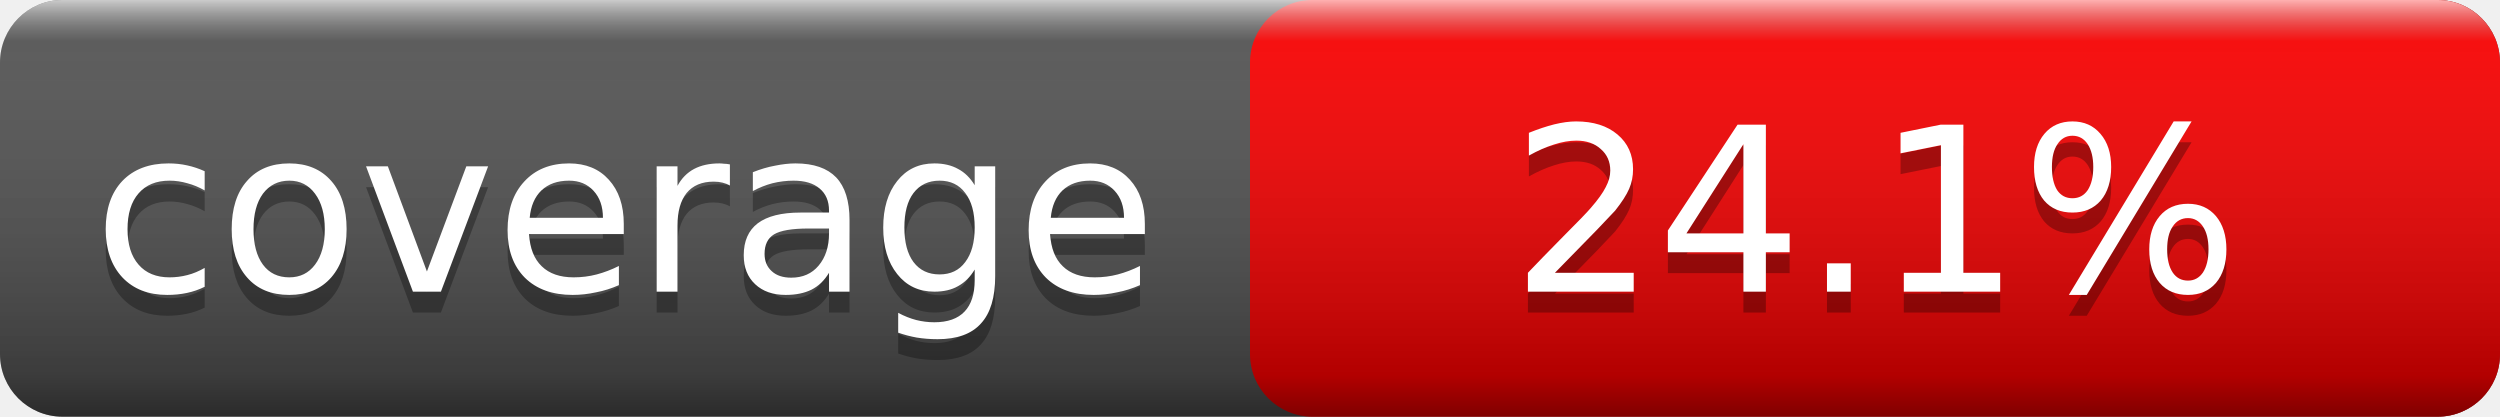
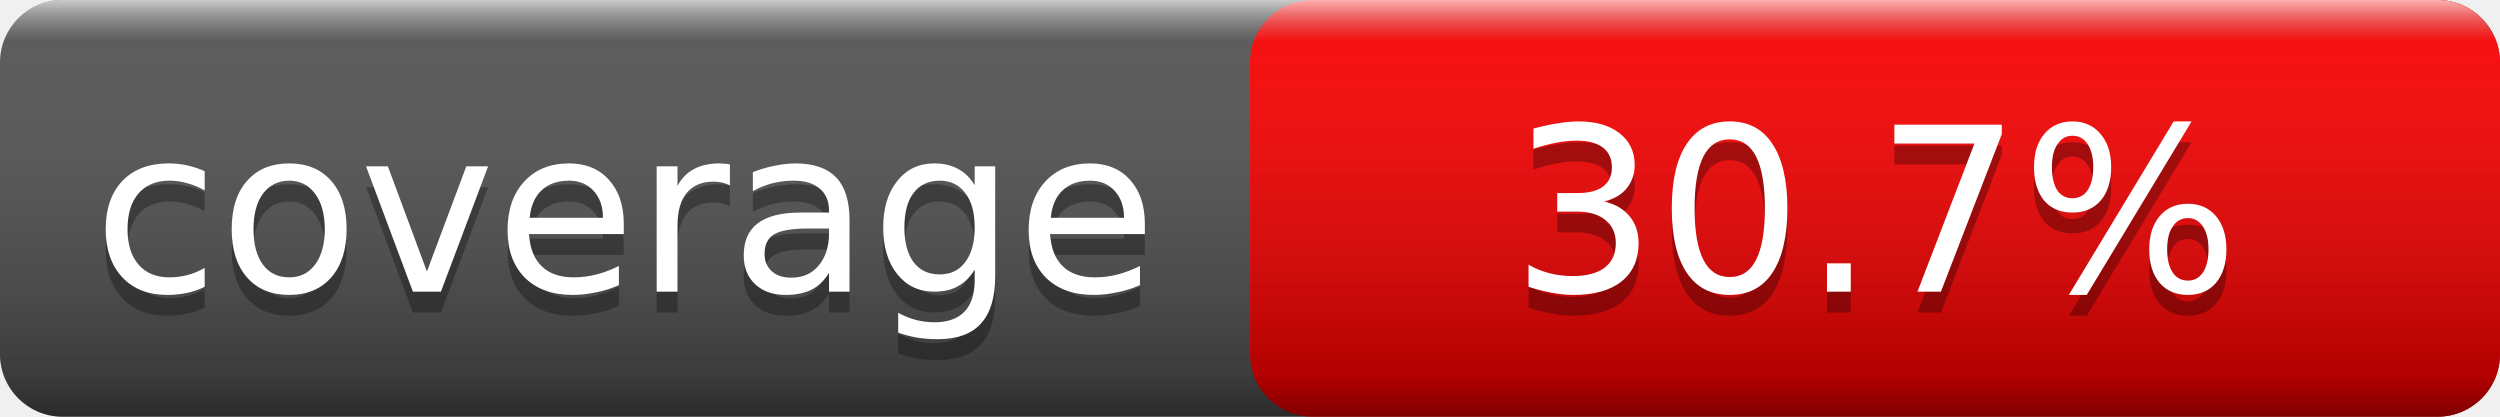
<svg xmlns="http://www.w3.org/2000/svg" width="120" height="20">
  <linearGradient id="smooth" x2="0" y2="100%">
    <stop offset="0" stop-color="#fff" stop-opacity=".7" />
    <stop offset=".1" stop-color="#aaa" stop-opacity=".1" />
    <stop offset=".9" stop-color="#000" stop-opacity=".3" />
    <stop offset="1" stop-color="#000" stop-opacity=".5" />
  </linearGradient>
  <rect rx="3" width="120" height="20" fill="#555" />
  <rect rx="3" x="60" width="60" height="20" fill="red" />
  <rect rx="3" width="120" height="20" fill="url(#smooth)" />
  <g fill="#fff" text-anchor="middle" font-family="Verdana,Geneva,DejaVu Sans,sans-serif" font-size="11">
    <text x="30.0" y="15" fill="#010101" fill-opacity=".3">coverage</text>
    <text x="30.0" y="14">coverage</text>
-     <text x="90.0" y="15" fill="#010101" fill-opacity=".3">24.1%</text>
-     <text x="90.0" y="14">24.1%</text>
+     <text x="90.0" y="15" fill="#010101" fill-opacity=".3">30.7%</text>
+     <text x="90.0" y="14">30.7%</text>
  </g>
</svg>
